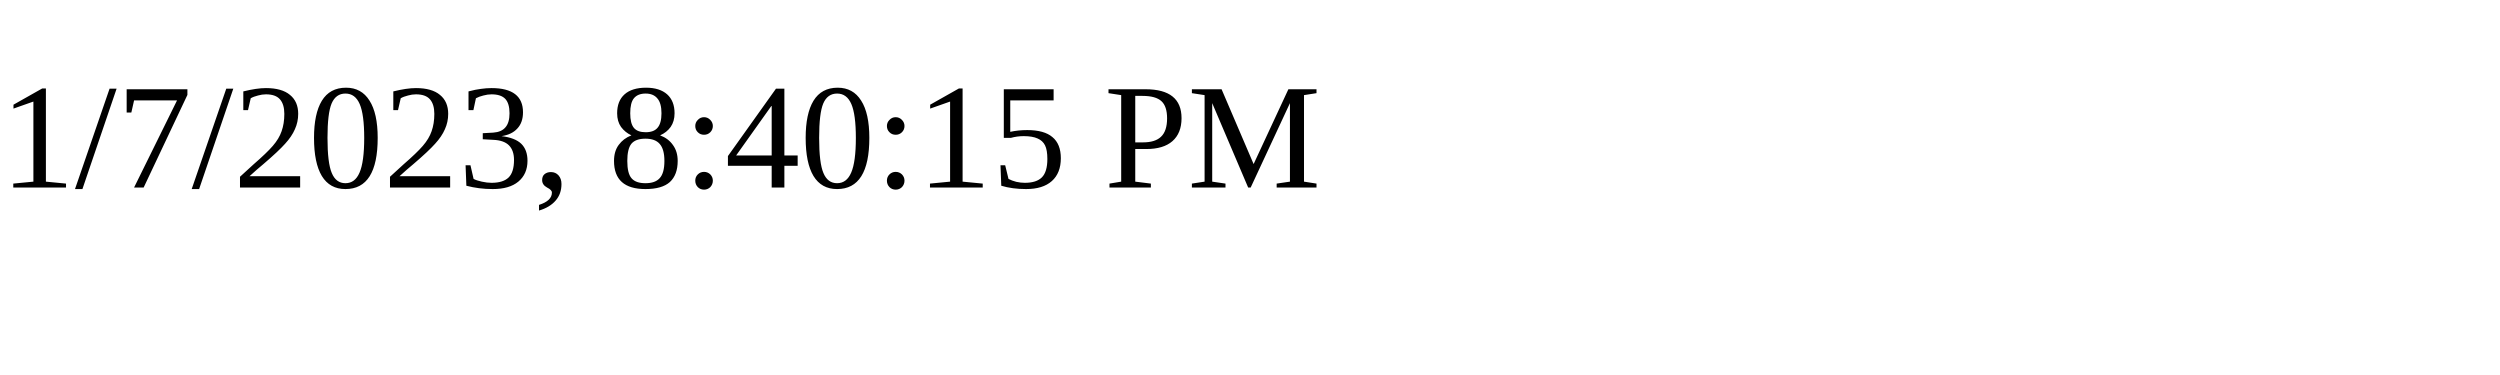
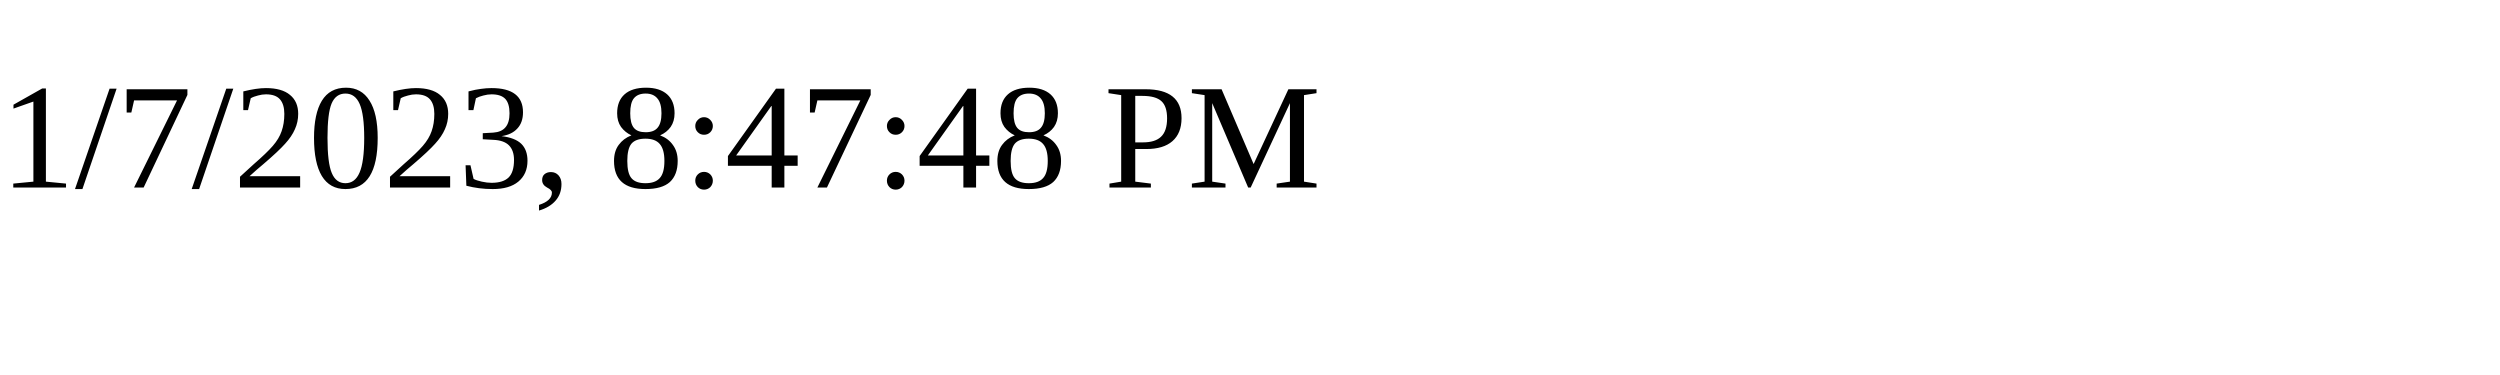
<svg xmlns="http://www.w3.org/2000/svg" height="30" width="200">
-   <text x="0" y="15">1/7/2023, 8:40:15 PM</text>
+   <text x="0" y="15">1/7/2023, 8:47:48 PM</text>
</svg>
